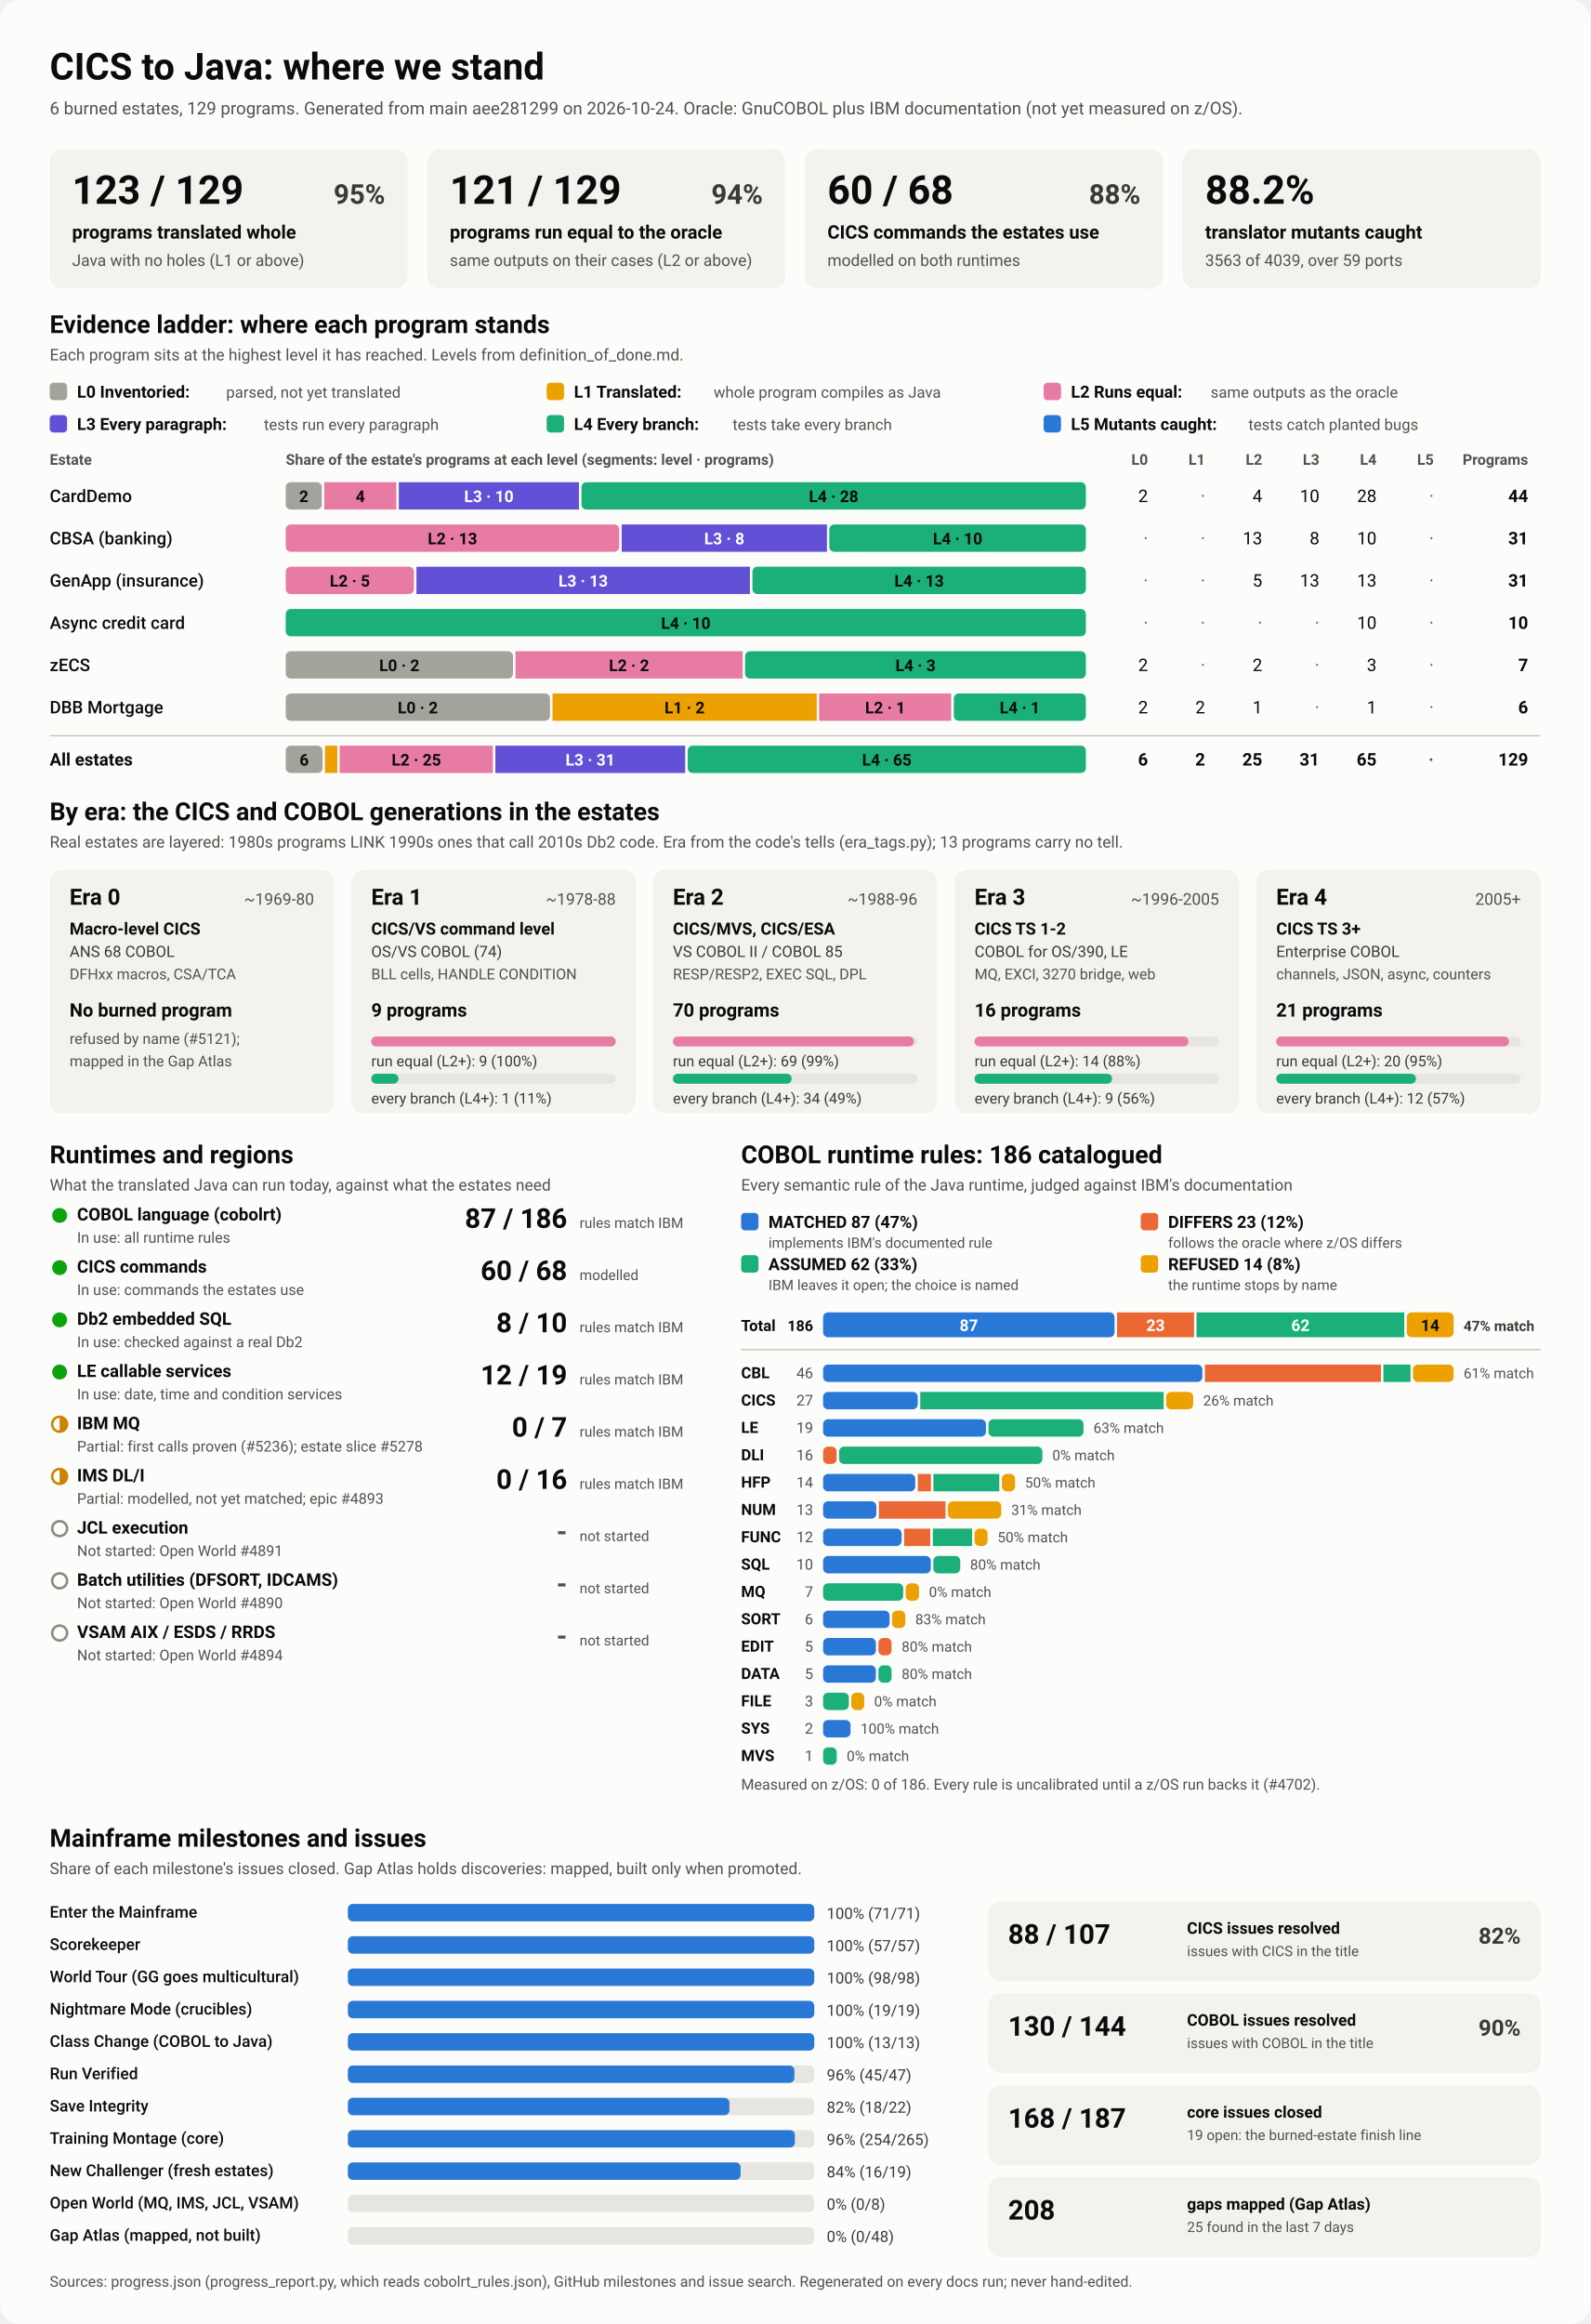
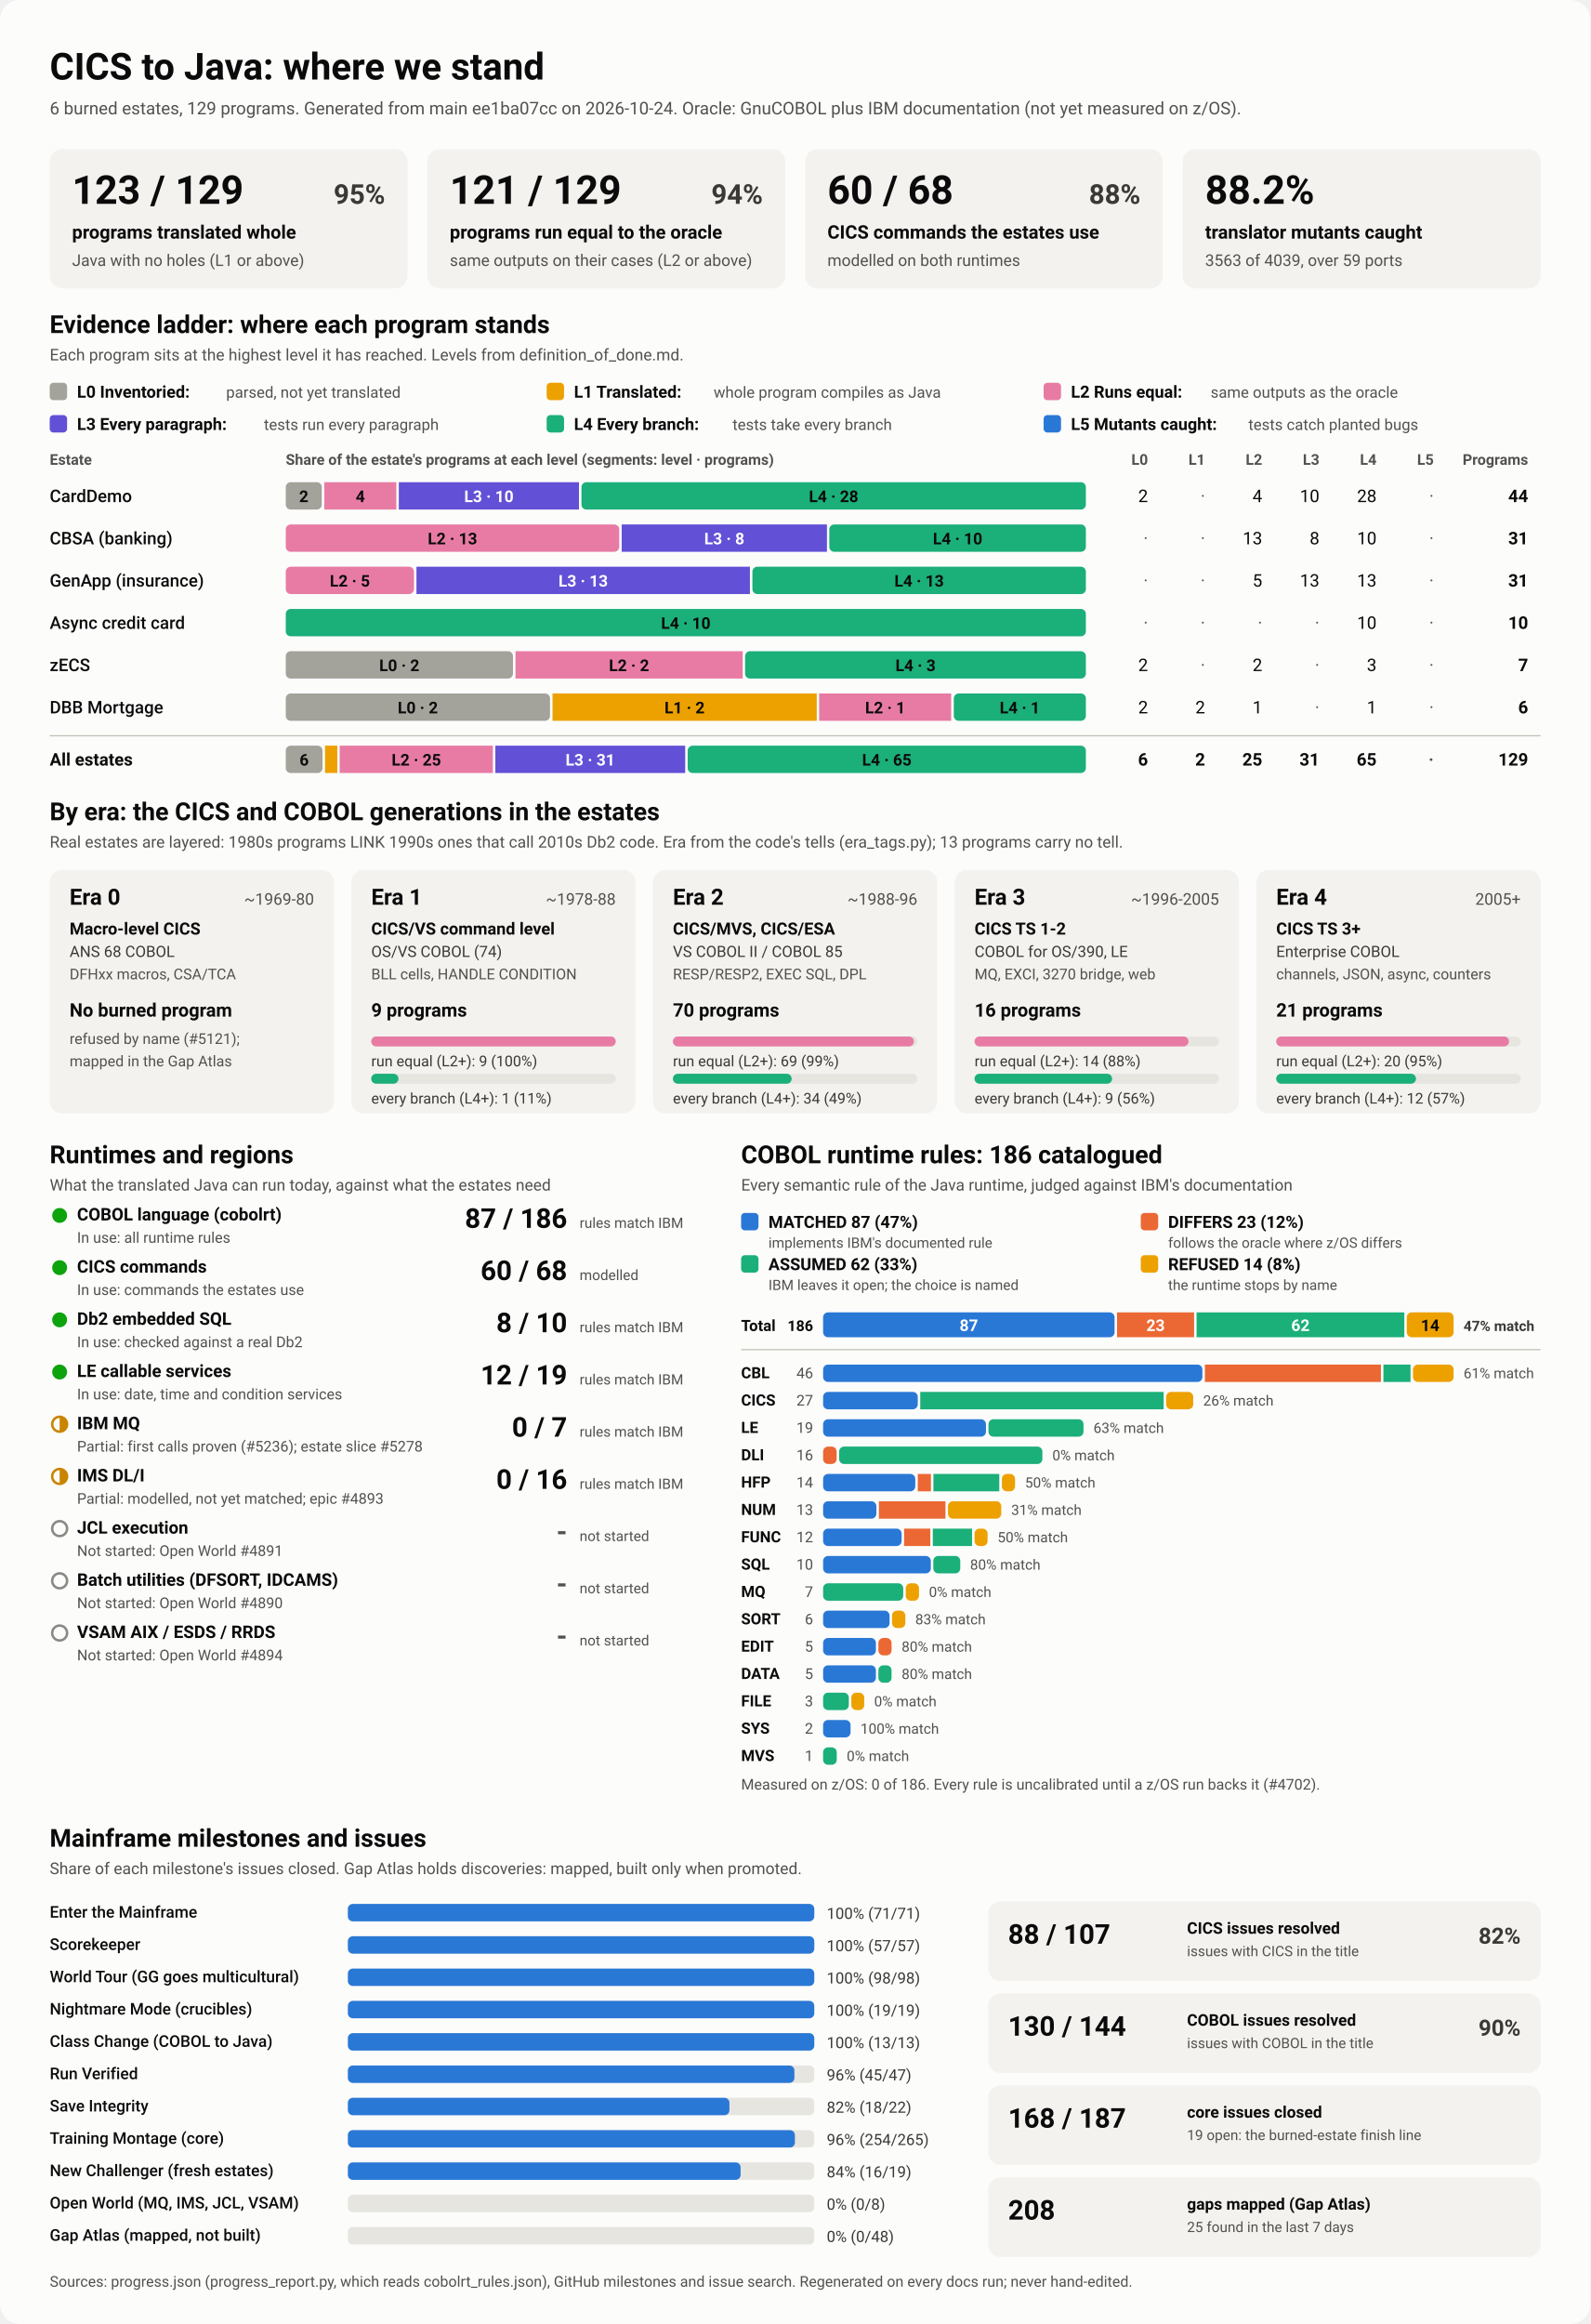
<svg xmlns="http://www.w3.org/2000/svg" viewBox="0 0 1280 1870" width="1280" height="1870" role="img" aria-labelledby="ttl">
  <style>
    svg { font-family: system-ui, -apple-system, 'Segoe UI', Roboto, Helvetica, Arial, sans-serif; }
    .bg { fill: #fcfcfb; }
    .card { fill: #f3f2ef; }
    .track { fill: #e6e5e0; }
    .rule { stroke: #c3c2b7; stroke-width: 1; }
    .t1 { fill: #0b0b0b; } .t2 { fill: #3a3936; } .t3 { fill: #52514e; }
    .on-dark { fill: #ffffff; } .on-light { fill: #0b0b0b; }
    .lv0 { fill: #a3a29b; } .lv1 { fill: #eda100; } .lv2 { fill: #e87ba4; } .lv3 { fill: #6250d6; } .lv4 { fill: #1baf7a; } .lv5 { fill: #2a78d6; } 
    .s0 { fill: #2a78d6; } .s1 { fill: #eb6834; } .s2 { fill: #1baf7a; } .s3 { fill: #eda100; } 
    .prog { fill: #2a78d6; }
    .st-good { fill: #0ca30c; } .st-warn { fill: none; stroke: #c98500; stroke-width: 2; }
    .st-warn-fill { fill: #c98500; } .st-none { fill: none; stroke: #8a8984; stroke-width: 2; }
    @media (prefers-color-scheme: dark) {
      .bg { fill: #1a1a19; } .card { fill: #242422; } .track { fill: #383835; } .rule { stroke: #52514e; }
      .t1 { fill: #f0efec; } .t2 { fill: #dddcd6; } .t3 { fill: #c3c2b7; }
      .on-light { fill: #0b0b0b; } .prog { fill: #3987e5; }
      .lv0 { fill: #6b6a64; } .lv1 { fill: #c98500; } .lv2 { fill: #d55181; } .lv3 { fill: #9085e9; } .lv4 { fill: #199e70; } .lv5 { fill: #3987e5; } 
      .s0 { fill: #3987e5; } .s1 { fill: #d95926; } .s2 { fill: #199e70; } .s3 { fill: #c98500; } 
    }
  </style>
  <rect class="bg" width="1280" height="1870" rx="16" />
  <text x="40.0" y="64.0" class="t1" font-size="30" font-weight="700" text-anchor="start">CICS to Java: where we stand</text>
-   <text x="40.0" y="92.0" class="t3" font-size="14" font-weight="400" text-anchor="start">6 burned estates, 129 programs. Generated from main aee281299 on 2026-10-24. Oracle: GnuCOBOL plus IBM documentation (not yet measured on z/OS).</text>
+   <text x="40.0" y="92.0" class="t3" font-size="14" font-weight="400" text-anchor="start">6 burned estates, 129 programs. Generated from main ee1ba07cc on 2026-10-24. Oracle: GnuCOBOL plus IBM documentation (not yet measured on z/OS).</text>
  <rect x="40.0" y="120.0" width="288.0" height="112.0" rx="10" class="card" />
  <text x="58.0" y="164.0" class="t1" font-size="32" font-weight="700" text-anchor="start">123 / 129</text>
  <text x="310.0" y="164.0" class="t2" font-size="22" font-weight="600" text-anchor="end">95%</text>
  <text x="58.0" y="192.0" class="t1" font-size="15" font-weight="600" text-anchor="start">programs translated whole</text>
  <text x="58.0" y="214.0" class="t3" font-size="13" font-weight="400" text-anchor="start">Java with no holes (L1 or above)</text>
  <rect x="344.0" y="120.0" width="288.0" height="112.0" rx="10" class="card" />
  <text x="362.0" y="164.0" class="t1" font-size="32" font-weight="700" text-anchor="start">121 / 129</text>
  <text x="614.0" y="164.0" class="t2" font-size="22" font-weight="600" text-anchor="end">94%</text>
  <text x="362.0" y="192.0" class="t1" font-size="15" font-weight="600" text-anchor="start">programs run equal to the oracle</text>
  <text x="362.0" y="214.0" class="t3" font-size="13" font-weight="400" text-anchor="start">same outputs on their cases (L2 or above)</text>
  <rect x="648.0" y="120.0" width="288.0" height="112.0" rx="10" class="card" />
  <text x="666.0" y="164.0" class="t1" font-size="32" font-weight="700" text-anchor="start">60 / 68</text>
  <text x="918.0" y="164.0" class="t2" font-size="22" font-weight="600" text-anchor="end">88%</text>
  <text x="666.0" y="192.0" class="t1" font-size="15" font-weight="600" text-anchor="start">CICS commands the estates use</text>
  <text x="666.0" y="214.0" class="t3" font-size="13" font-weight="400" text-anchor="start">modelled on both runtimes</text>
  <rect x="952.0" y="120.0" width="288.0" height="112.0" rx="10" class="card" />
  <text x="970.0" y="164.0" class="t1" font-size="32" font-weight="700" text-anchor="start">88.2%</text>
  <text x="970.0" y="192.0" class="t1" font-size="15" font-weight="600" text-anchor="start">translator mutants caught</text>
  <text x="970.0" y="214.0" class="t3" font-size="13" font-weight="400" text-anchor="start">3563 of 4039, over 59 ports</text>
  <text x="40.0" y="268.0" class="t1" font-size="20" font-weight="700" text-anchor="start">Evidence ladder: where each program stands</text>
  <text x="40.0" y="290.0" class="t3" font-size="13" font-weight="400" text-anchor="start">Each program sits at the highest level it has reached. Levels from definition_of_done.md.</text>
  <rect x="40.0" y="308.0" width="14.0" height="14.0" rx="3" class="lv0" />
  <text x="62.0" y="320.0" class="t1" font-size="13.5" font-weight="600" text-anchor="start">L0 Inventoried:</text>
  <text x="182.0" y="320.0" class="t3" font-size="12.5" font-weight="400" text-anchor="start">parsed, not yet translated</text>
  <rect x="440.0" y="308.0" width="14.0" height="14.0" rx="3" class="lv1" />
  <text x="462.0" y="320.0" class="t1" font-size="13.5" font-weight="600" text-anchor="start">L1 Translated:</text>
  <text x="574.4" y="320.0" class="t3" font-size="12.5" font-weight="400" text-anchor="start">whole program compiles as Java</text>
  <rect x="840.0" y="308.0" width="14.0" height="14.0" rx="3" class="lv2" />
  <text x="862.0" y="320.0" class="t1" font-size="13.5" font-weight="600" text-anchor="start">L2 Runs equal:</text>
  <text x="974.4" y="320.0" class="t3" font-size="12.5" font-weight="400" text-anchor="start">same outputs as the oracle</text>
  <rect x="40.0" y="334.0" width="14.0" height="14.0" rx="3" class="lv3" />
  <text x="62.0" y="346.0" class="t1" font-size="13.5" font-weight="600" text-anchor="start">L3 Every paragraph:</text>
  <text x="212.4" y="346.0" class="t3" font-size="12.5" font-weight="400" text-anchor="start">tests run every paragraph</text>
  <rect x="440.0" y="334.0" width="14.0" height="14.0" rx="3" class="lv4" />
  <text x="462.0" y="346.0" class="t1" font-size="13.5" font-weight="600" text-anchor="start">L4 Every branch:</text>
  <text x="589.6" y="346.0" class="t3" font-size="12.5" font-weight="400" text-anchor="start">tests take every branch</text>
  <rect x="840.0" y="334.0" width="14.0" height="14.0" rx="3" class="lv5" />
  <text x="862.0" y="346.0" class="t1" font-size="13.5" font-weight="600" text-anchor="start">L5 Mutants caught:</text>
  <text x="1004.8" y="346.0" class="t3" font-size="12.5" font-weight="400" text-anchor="start">tests catch planted bugs</text>
  <text x="40.0" y="374.0" class="t3" font-size="12" font-weight="600" text-anchor="start">Estate</text>
  <text x="230.0" y="374.0" class="t3" font-size="12" font-weight="600" text-anchor="start">Share of the estate's programs at each level (segments: level · programs)</text>
  <text x="924.0" y="374.0" class="t3" font-size="12" font-weight="600" text-anchor="end">L0</text>
  <text x="970.0" y="374.0" class="t3" font-size="12" font-weight="600" text-anchor="end">L1</text>
  <text x="1016.0" y="374.0" class="t3" font-size="12" font-weight="600" text-anchor="end">L2</text>
  <text x="1062.0" y="374.0" class="t3" font-size="12" font-weight="600" text-anchor="end">L3</text>
  <text x="1108.0" y="374.0" class="t3" font-size="12" font-weight="600" text-anchor="end">L4</text>
  <text x="1154.0" y="374.0" class="t3" font-size="12" font-weight="600" text-anchor="end">L5</text>
  <text x="1230.0" y="374.0" class="t3" font-size="12" font-weight="600" text-anchor="end">Programs</text>
  <text x="40.0" y="404.0" class="t1" font-size="14" font-weight="500" text-anchor="start">CardDemo</text>
  <rect x="230.0" y="388.0" width="29.0" height="22.0" rx="4" class="lv0" />
  <text x="244.5" y="404.0" class="on-light" font-size="13" font-weight="600" text-anchor="middle">2</text>
  <rect x="261.0" y="388.0" width="58.0" height="22.0" rx="0" class="lv2" />
  <text x="290.0" y="404.0" class="on-light" font-size="13" font-weight="600" text-anchor="middle">4</text>
  <rect x="321.0" y="388.0" width="145.0" height="22.0" rx="0" class="lv3" />
  <text x="393.5" y="404.0" class="on-dark" font-size="13" font-weight="600" text-anchor="middle">L3 · 10</text>
  <rect x="468.0" y="388.0" width="406.0" height="22.0" rx="4" class="lv4" />
  <text x="671.0" y="404.0" class="on-light" font-size="13" font-weight="600" text-anchor="middle">L4 · 28</text>
  <text x="924.0" y="404.0" class="t1" font-size="14" font-weight="400" text-anchor="end">2</text>
  <text x="970.0" y="404.0" class="t3" font-size="14" font-weight="400" text-anchor="end">·</text>
  <text x="1016.0" y="404.0" class="t1" font-size="14" font-weight="400" text-anchor="end">4</text>
  <text x="1062.0" y="404.0" class="t1" font-size="14" font-weight="400" text-anchor="end">10</text>
  <text x="1108.0" y="404.0" class="t1" font-size="14" font-weight="400" text-anchor="end">28</text>
  <text x="1154.0" y="404.0" class="t3" font-size="14" font-weight="400" text-anchor="end">·</text>
  <text x="1230.0" y="404.0" class="t1" font-size="14" font-weight="700" text-anchor="end">44</text>
  <text x="40.0" y="438.0" class="t1" font-size="14" font-weight="500" text-anchor="start">CBSA (banking)</text>
  <rect x="230.0" y="422.0" width="268.4" height="22.0" rx="4" class="lv2" />
  <text x="364.2" y="438.0" class="on-light" font-size="13" font-weight="600" text-anchor="middle">L2 · 13</text>
  <rect x="500.4" y="422.0" width="165.2" height="22.0" rx="0" class="lv3" />
  <text x="583.0" y="438.0" class="on-dark" font-size="13" font-weight="600" text-anchor="middle">L3 · 8</text>
  <rect x="667.5" y="422.0" width="206.5" height="22.0" rx="4" class="lv4" />
  <text x="770.8" y="438.0" class="on-light" font-size="13" font-weight="600" text-anchor="middle">L4 · 10</text>
  <text x="924.0" y="438.0" class="t3" font-size="14" font-weight="400" text-anchor="end">·</text>
  <text x="970.0" y="438.0" class="t3" font-size="14" font-weight="400" text-anchor="end">·</text>
  <text x="1016.0" y="438.0" class="t1" font-size="14" font-weight="400" text-anchor="end">13</text>
  <text x="1062.0" y="438.0" class="t1" font-size="14" font-weight="400" text-anchor="end">8</text>
  <text x="1108.0" y="438.0" class="t1" font-size="14" font-weight="400" text-anchor="end">10</text>
  <text x="1154.0" y="438.0" class="t3" font-size="14" font-weight="400" text-anchor="end">·</text>
  <text x="1230.0" y="438.0" class="t1" font-size="14" font-weight="700" text-anchor="end">31</text>
  <text x="40.0" y="472.0" class="t1" font-size="14" font-weight="500" text-anchor="start">GenApp (insurance)</text>
  <rect x="230.0" y="456.0" width="103.2" height="22.0" rx="4" class="lv2" />
  <text x="281.6" y="472.0" class="on-light" font-size="13" font-weight="600" text-anchor="middle">L2 · 5</text>
  <rect x="335.2" y="456.0" width="268.4" height="22.0" rx="0" class="lv3" />
  <text x="469.4" y="472.0" class="on-dark" font-size="13" font-weight="600" text-anchor="middle">L3 · 13</text>
  <rect x="605.6" y="456.0" width="268.4" height="22.0" rx="4" class="lv4" />
  <text x="739.8" y="472.0" class="on-light" font-size="13" font-weight="600" text-anchor="middle">L4 · 13</text>
  <text x="924.0" y="472.0" class="t3" font-size="14" font-weight="400" text-anchor="end">·</text>
  <text x="970.0" y="472.0" class="t3" font-size="14" font-weight="400" text-anchor="end">·</text>
  <text x="1016.0" y="472.0" class="t1" font-size="14" font-weight="400" text-anchor="end">5</text>
  <text x="1062.0" y="472.0" class="t1" font-size="14" font-weight="400" text-anchor="end">13</text>
  <text x="1108.0" y="472.0" class="t1" font-size="14" font-weight="400" text-anchor="end">13</text>
  <text x="1154.0" y="472.0" class="t3" font-size="14" font-weight="400" text-anchor="end">·</text>
  <text x="1230.0" y="472.0" class="t1" font-size="14" font-weight="700" text-anchor="end">31</text>
  <text x="40.0" y="506.0" class="t1" font-size="14" font-weight="500" text-anchor="start">Async credit card</text>
  <rect x="230.0" y="490.0" width="644.0" height="22.0" rx="4" class="lv4" />
  <text x="552.0" y="506.0" class="on-light" font-size="13" font-weight="600" text-anchor="middle">L4 · 10</text>
  <text x="924.0" y="506.0" class="t3" font-size="14" font-weight="400" text-anchor="end">·</text>
  <text x="970.0" y="506.0" class="t3" font-size="14" font-weight="400" text-anchor="end">·</text>
  <text x="1016.0" y="506.0" class="t3" font-size="14" font-weight="400" text-anchor="end">·</text>
  <text x="1062.0" y="506.0" class="t3" font-size="14" font-weight="400" text-anchor="end">·</text>
  <text x="1108.0" y="506.0" class="t1" font-size="14" font-weight="400" text-anchor="end">10</text>
  <text x="1154.0" y="506.0" class="t3" font-size="14" font-weight="400" text-anchor="end">·</text>
  <text x="1230.0" y="506.0" class="t1" font-size="14" font-weight="700" text-anchor="end">10</text>
  <text x="40.0" y="540.0" class="t1" font-size="14" font-weight="500" text-anchor="start">zECS</text>
  <rect x="230.0" y="524.0" width="182.9" height="22.0" rx="4" class="lv0" />
  <text x="321.4" y="540.0" class="on-light" font-size="13" font-weight="600" text-anchor="middle">L0 · 2</text>
  <rect x="414.9" y="524.0" width="182.9" height="22.0" rx="0" class="lv2" />
  <text x="506.3" y="540.0" class="on-light" font-size="13" font-weight="600" text-anchor="middle">L2 · 2</text>
  <rect x="599.7" y="524.0" width="274.3" height="22.0" rx="4" class="lv4" />
  <text x="736.9" y="540.0" class="on-light" font-size="13" font-weight="600" text-anchor="middle">L4 · 3</text>
  <text x="924.0" y="540.0" class="t1" font-size="14" font-weight="400" text-anchor="end">2</text>
  <text x="970.0" y="540.0" class="t3" font-size="14" font-weight="400" text-anchor="end">·</text>
  <text x="1016.0" y="540.0" class="t1" font-size="14" font-weight="400" text-anchor="end">2</text>
  <text x="1062.0" y="540.0" class="t3" font-size="14" font-weight="400" text-anchor="end">·</text>
  <text x="1108.0" y="540.0" class="t1" font-size="14" font-weight="400" text-anchor="end">3</text>
  <text x="1154.0" y="540.0" class="t3" font-size="14" font-weight="400" text-anchor="end">·</text>
  <text x="1230.0" y="540.0" class="t1" font-size="14" font-weight="700" text-anchor="end">7</text>
  <text x="40.0" y="574.0" class="t1" font-size="14" font-weight="500" text-anchor="start">DBB Mortgage</text>
  <rect x="230.0" y="558.0" width="212.7" height="22.0" rx="4" class="lv0" />
  <text x="336.3" y="574.0" class="on-light" font-size="13" font-weight="600" text-anchor="middle">L0 · 2</text>
  <rect x="444.7" y="558.0" width="212.7" height="22.0" rx="0" class="lv1" />
  <text x="551.0" y="574.0" class="on-light" font-size="13" font-weight="600" text-anchor="middle">L1 · 2</text>
  <rect x="659.3" y="558.0" width="106.3" height="22.0" rx="0" class="lv2" />
  <text x="712.5" y="574.0" class="on-light" font-size="13" font-weight="600" text-anchor="middle">L2 · 1</text>
  <rect x="767.7" y="558.0" width="106.3" height="22.0" rx="4" class="lv4" />
  <text x="820.8" y="574.0" class="on-light" font-size="13" font-weight="600" text-anchor="middle">L4 · 1</text>
  <text x="924.0" y="574.0" class="t1" font-size="14" font-weight="400" text-anchor="end">2</text>
  <text x="970.0" y="574.0" class="t1" font-size="14" font-weight="400" text-anchor="end">2</text>
  <text x="1016.0" y="574.0" class="t1" font-size="14" font-weight="400" text-anchor="end">1</text>
  <text x="1062.0" y="574.0" class="t3" font-size="14" font-weight="400" text-anchor="end">·</text>
  <text x="1108.0" y="574.0" class="t1" font-size="14" font-weight="400" text-anchor="end">1</text>
  <text x="1154.0" y="574.0" class="t3" font-size="14" font-weight="400" text-anchor="end">·</text>
  <text x="1230.0" y="574.0" class="t1" font-size="14" font-weight="700" text-anchor="end">6</text>
  <line x1="40" x2="1240" y1="592" y2="592" class="rule" />
  <text x="40.0" y="616.0" class="t1" font-size="14" font-weight="700" text-anchor="start">All estates</text>
  <rect x="230.0" y="600.0" width="29.6" height="22.0" rx="4" class="lv0" />
  <text x="244.8" y="616.0" class="on-light" font-size="13" font-weight="600" text-anchor="middle">6</text>
  <rect x="261.6" y="600.0" width="9.9" height="22.0" rx="0" class="lv1" />
  <rect x="273.4" y="600.0" width="123.3" height="22.0" rx="0" class="lv2" />
  <text x="335.1" y="616.0" class="on-light" font-size="13" font-weight="600" text-anchor="middle">L2 · 25</text>
  <rect x="398.7" y="600.0" width="152.8" height="22.0" rx="0" class="lv3" />
  <text x="475.1" y="616.0" class="on-dark" font-size="13" font-weight="600" text-anchor="middle">L3 · 31</text>
  <rect x="553.5" y="600.0" width="320.5" height="22.0" rx="4" class="lv4" />
  <text x="713.8" y="616.0" class="on-light" font-size="13" font-weight="600" text-anchor="middle">L4 · 65</text>
  <text x="924.0" y="616.0" class="t1" font-size="14" font-weight="700" text-anchor="end">6</text>
  <text x="970.0" y="616.0" class="t1" font-size="14" font-weight="700" text-anchor="end">2</text>
  <text x="1016.0" y="616.0" class="t1" font-size="14" font-weight="700" text-anchor="end">25</text>
  <text x="1062.0" y="616.0" class="t1" font-size="14" font-weight="700" text-anchor="end">31</text>
  <text x="1108.0" y="616.0" class="t1" font-size="14" font-weight="700" text-anchor="end">65</text>
  <text x="1154.0" y="616.0" class="t3" font-size="14" font-weight="700" text-anchor="end">·</text>
  <text x="1230.0" y="616.0" class="t1" font-size="14" font-weight="700" text-anchor="end">129</text>
  <text x="40.0" y="660.0" class="t1" font-size="20" font-weight="700" text-anchor="start">By era: the CICS and COBOL generations in the estates</text>
  <text x="40.0" y="682.0" class="t3" font-size="13" font-weight="400" text-anchor="start">Real estates are layered: 1980s programs LINK 1990s ones that call 2010s Db2 code. Era from the code's tells (era_tags.py); 13 programs carry no tell.</text>
  <rect x="40.0" y="700.0" width="228.8" height="196.0" rx="10" class="card" />
  <text x="56.0" y="728.0" class="t1" font-size="18" font-weight="700" text-anchor="start">Era 0</text>
  <text x="252.8" y="728.0" class="t3" font-size="13" font-weight="400" text-anchor="end">~1969-80</text>
  <text x="56.0" y="752.0" class="t1" font-size="13.5" font-weight="600" text-anchor="start">Macro-level CICS</text>
  <text x="56.0" y="770.0" class="t2" font-size="12.5" font-weight="400" text-anchor="start">ANS 68 COBOL</text>
  <text x="56.0" y="788.0" class="t3" font-size="12" font-weight="400" text-anchor="start">DFHxx macros, CSA/TCA</text>
  <text x="56.0" y="818.0" class="t1" font-size="15" font-weight="700" text-anchor="start">No burned program</text>
  <text x="56.0" y="840.0" class="t3" font-size="12" font-weight="400" text-anchor="start">refused by name (#5121);</text>
  <text x="56.0" y="858.0" class="t3" font-size="12" font-weight="400" text-anchor="start">mapped in the Gap Atlas</text>
  <rect x="282.8" y="700.0" width="228.8" height="196.0" rx="10" class="card" />
  <text x="298.8" y="728.0" class="t1" font-size="18" font-weight="700" text-anchor="start">Era 1</text>
  <text x="495.6" y="728.0" class="t3" font-size="13" font-weight="400" text-anchor="end">~1978-88</text>
  <text x="298.8" y="752.0" class="t1" font-size="13.5" font-weight="600" text-anchor="start">CICS/VS command level</text>
  <text x="298.8" y="770.0" class="t2" font-size="12.5" font-weight="400" text-anchor="start">OS/VS COBOL (74)</text>
  <text x="298.8" y="788.0" class="t3" font-size="12" font-weight="400" text-anchor="start">BLL cells, HANDLE CONDITION</text>
  <text x="298.8" y="818.0" class="t1" font-size="15" font-weight="700" text-anchor="start">9 programs</text>
  <rect x="298.8" y="834.0" width="196.8" height="8.0" rx="4" class="track" />
  <rect x="298.8" y="834.0" width="196.8" height="8.0" rx="4" class="lv2" />
  <text x="298.8" y="858.0" class="t2" font-size="12" font-weight="400" text-anchor="start">run equal (L2+): 9 (100%)</text>
  <rect x="298.8" y="864.0" width="196.8" height="8.0" rx="4" class="track" />
  <rect x="298.8" y="864.0" width="21.9" height="8.0" rx="4" class="lv4" />
  <text x="298.8" y="888.0" class="t2" font-size="12" font-weight="400" text-anchor="start">every branch (L4+): 1 (11%)</text>
  <rect x="525.6" y="700.0" width="228.8" height="196.0" rx="10" class="card" />
  <text x="541.6" y="728.0" class="t1" font-size="18" font-weight="700" text-anchor="start">Era 2</text>
  <text x="738.4" y="728.0" class="t3" font-size="13" font-weight="400" text-anchor="end">~1988-96</text>
  <text x="541.6" y="752.0" class="t1" font-size="13.5" font-weight="600" text-anchor="start">CICS/MVS, CICS/ESA</text>
  <text x="541.6" y="770.0" class="t2" font-size="12.5" font-weight="400" text-anchor="start">VS COBOL II / COBOL 85</text>
  <text x="541.6" y="788.0" class="t3" font-size="12" font-weight="400" text-anchor="start">RESP/RESP2, EXEC SQL, DPL</text>
  <text x="541.6" y="818.0" class="t1" font-size="15" font-weight="700" text-anchor="start">70 programs</text>
  <rect x="541.6" y="834.0" width="196.8" height="8.0" rx="4" class="track" />
  <rect x="541.6" y="834.0" width="194.0" height="8.0" rx="4" class="lv2" />
  <text x="541.6" y="858.0" class="t2" font-size="12" font-weight="400" text-anchor="start">run equal (L2+): 69 (99%)</text>
  <rect x="541.6" y="864.0" width="196.8" height="8.0" rx="4" class="track" />
  <rect x="541.6" y="864.0" width="95.6" height="8.0" rx="4" class="lv4" />
  <text x="541.6" y="888.0" class="t2" font-size="12" font-weight="400" text-anchor="start">every branch (L4+): 34 (49%)</text>
  <rect x="768.4" y="700.0" width="228.8" height="196.0" rx="10" class="card" />
  <text x="784.4" y="728.0" class="t1" font-size="18" font-weight="700" text-anchor="start">Era 3</text>
  <text x="981.2" y="728.0" class="t3" font-size="13" font-weight="400" text-anchor="end">~1996-2005</text>
  <text x="784.4" y="752.0" class="t1" font-size="13.5" font-weight="600" text-anchor="start">CICS TS 1-2</text>
  <text x="784.4" y="770.0" class="t2" font-size="12.5" font-weight="400" text-anchor="start">COBOL for OS/390, LE</text>
  <text x="784.4" y="788.0" class="t3" font-size="12" font-weight="400" text-anchor="start">MQ, EXCI, 3270 bridge, web</text>
  <text x="784.4" y="818.0" class="t1" font-size="15" font-weight="700" text-anchor="start">16 programs</text>
  <rect x="784.4" y="834.0" width="196.8" height="8.0" rx="4" class="track" />
  <rect x="784.4" y="834.0" width="172.2" height="8.0" rx="4" class="lv2" />
  <text x="784.4" y="858.0" class="t2" font-size="12" font-weight="400" text-anchor="start">run equal (L2+): 14 (88%)</text>
  <rect x="784.4" y="864.0" width="196.8" height="8.0" rx="4" class="track" />
  <rect x="784.4" y="864.0" width="110.7" height="8.0" rx="4" class="lv4" />
  <text x="784.4" y="888.0" class="t2" font-size="12" font-weight="400" text-anchor="start">every branch (L4+): 9 (56%)</text>
  <rect x="1011.2" y="700.0" width="228.8" height="196.0" rx="10" class="card" />
  <text x="1027.2" y="728.0" class="t1" font-size="18" font-weight="700" text-anchor="start">Era 4</text>
  <text x="1224.0" y="728.0" class="t3" font-size="13" font-weight="400" text-anchor="end">2005+</text>
  <text x="1027.2" y="752.0" class="t1" font-size="13.5" font-weight="600" text-anchor="start">CICS TS 3+</text>
  <text x="1027.2" y="770.0" class="t2" font-size="12.5" font-weight="400" text-anchor="start">Enterprise COBOL</text>
  <text x="1027.2" y="788.0" class="t3" font-size="12" font-weight="400" text-anchor="start">channels, JSON, async, counters</text>
  <text x="1027.2" y="818.0" class="t1" font-size="15" font-weight="700" text-anchor="start">21 programs</text>
  <rect x="1027.2" y="834.0" width="196.8" height="8.0" rx="4" class="track" />
  <rect x="1027.2" y="834.0" width="187.4" height="8.0" rx="4" class="lv2" />
  <text x="1027.2" y="858.0" class="t2" font-size="12" font-weight="400" text-anchor="start">run equal (L2+): 20 (95%)</text>
  <rect x="1027.2" y="864.0" width="196.8" height="8.0" rx="4" class="track" />
  <rect x="1027.2" y="864.0" width="112.5" height="8.0" rx="4" class="lv4" />
  <text x="1027.2" y="888.0" class="t2" font-size="12" font-weight="400" text-anchor="start">every branch (L4+): 12 (57%)</text>
  <text x="40.0" y="936.0" class="t1" font-size="20" font-weight="700" text-anchor="start">Runtimes and regions</text>
  <text x="40.0" y="958.0" class="t3" font-size="13" font-weight="400" text-anchor="start">What the translated Java can run today, against what the estates need</text>
  <circle cx="48" cy="978" r="6" class="st-good" />
  <text x="62.0" y="982.0" class="t1" font-size="14" font-weight="600" text-anchor="start">COBOL language (cobolrt)</text>
  <text x="62.0" y="1000.0" class="t3" font-size="12" font-weight="400" text-anchor="start">In use: all runtime rules</text>
  <text x="456.5" y="988.0" class="t1" font-size="22" font-weight="700" text-anchor="end">87 / 186</text>
  <text x="466.5" y="988.0" class="t3" font-size="11.5" font-weight="400" text-anchor="start">rules match IBM</text>
  <circle cx="48" cy="1020" r="6" class="st-good" />
  <text x="62.0" y="1024.0" class="t1" font-size="14" font-weight="600" text-anchor="start">CICS commands</text>
  <text x="62.0" y="1042.0" class="t3" font-size="12" font-weight="400" text-anchor="start">In use: commands the estates use</text>
  <text x="456.5" y="1030.0" class="t1" font-size="22" font-weight="700" text-anchor="end">60 / 68</text>
  <text x="466.5" y="1030.0" class="t3" font-size="11.5" font-weight="400" text-anchor="start">modelled</text>
  <circle cx="48" cy="1062" r="6" class="st-good" />
  <text x="62.0" y="1066.0" class="t1" font-size="14" font-weight="600" text-anchor="start">Db2 embedded SQL</text>
  <text x="62.0" y="1084.0" class="t3" font-size="12" font-weight="400" text-anchor="start">In use: checked against a real Db2</text>
  <text x="456.5" y="1072.0" class="t1" font-size="22" font-weight="700" text-anchor="end">8 / 10</text>
  <text x="466.5" y="1072.0" class="t3" font-size="11.5" font-weight="400" text-anchor="start">rules match IBM</text>
  <circle cx="48" cy="1104" r="6" class="st-good" />
  <text x="62.0" y="1108.0" class="t1" font-size="14" font-weight="600" text-anchor="start">LE callable services</text>
  <text x="62.0" y="1126.0" class="t3" font-size="12" font-weight="400" text-anchor="start">In use: date, time and condition services</text>
  <text x="456.5" y="1114.0" class="t1" font-size="22" font-weight="700" text-anchor="end">12 / 19</text>
  <text x="466.5" y="1114.0" class="t3" font-size="11.5" font-weight="400" text-anchor="start">rules match IBM</text>
  <circle cx="48" cy="1146" r="6" class="st-warn" />
  <path d="M 48 1140 A 6 6 0 0 1 48 1152 Z" class="st-warn-fill" />
  <text x="62.0" y="1150.0" class="t1" font-size="14" font-weight="600" text-anchor="start">IBM MQ</text>
  <text x="62.0" y="1168.0" class="t3" font-size="12" font-weight="400" text-anchor="start">Partial: first calls proven (#5236); estate slice #5278</text>
  <text x="456.5" y="1156.0" class="t1" font-size="22" font-weight="700" text-anchor="end">0 / 7</text>
  <text x="466.5" y="1156.0" class="t3" font-size="11.5" font-weight="400" text-anchor="start">rules match IBM</text>
  <circle cx="48" cy="1188" r="6" class="st-warn" />
  <path d="M 48 1182 A 6 6 0 0 1 48 1194 Z" class="st-warn-fill" />
  <text x="62.0" y="1192.0" class="t1" font-size="14" font-weight="600" text-anchor="start">IMS DL/I</text>
  <text x="62.0" y="1210.0" class="t3" font-size="12" font-weight="400" text-anchor="start">Partial: modelled, not yet matched; epic #4893</text>
  <text x="456.5" y="1198.0" class="t1" font-size="22" font-weight="700" text-anchor="end">0 / 16</text>
  <text x="466.5" y="1198.0" class="t3" font-size="11.5" font-weight="400" text-anchor="start">rules match IBM</text>
  <circle cx="48" cy="1230" r="6" class="st-none" />
  <text x="62.0" y="1234.0" class="t1" font-size="14" font-weight="600" text-anchor="start">JCL execution</text>
  <text x="62.0" y="1252.0" class="t3" font-size="12" font-weight="400" text-anchor="start">Not started: Open World #4891</text>
  <text x="456.5" y="1240.0" class="t3" font-size="22" font-weight="700" text-anchor="end">-</text>
  <text x="466.5" y="1240.0" class="t3" font-size="11.5" font-weight="400" text-anchor="start">not started</text>
  <circle cx="48" cy="1272" r="6" class="st-none" />
  <text x="62.0" y="1276.0" class="t1" font-size="14" font-weight="600" text-anchor="start">Batch utilities (DFSORT, IDCAMS)</text>
  <text x="62.0" y="1294.0" class="t3" font-size="12" font-weight="400" text-anchor="start">Not started: Open World #4890</text>
  <text x="456.5" y="1282.0" class="t3" font-size="22" font-weight="700" text-anchor="end">-</text>
  <text x="466.5" y="1282.0" class="t3" font-size="11.5" font-weight="400" text-anchor="start">not started</text>
  <circle cx="48" cy="1314" r="6" class="st-none" />
  <text x="62.0" y="1318.0" class="t1" font-size="14" font-weight="600" text-anchor="start">VSAM AIX / ESDS / RRDS</text>
  <text x="62.0" y="1336.0" class="t3" font-size="12" font-weight="400" text-anchor="start">Not started: Open World #4894</text>
  <text x="456.5" y="1324.0" class="t3" font-size="22" font-weight="700" text-anchor="end">-</text>
  <text x="466.5" y="1324.0" class="t3" font-size="11.5" font-weight="400" text-anchor="start">not started</text>
  <text x="596.5" y="936.0" class="t1" font-size="20" font-weight="700" text-anchor="start">COBOL runtime rules: 186 catalogued</text>
  <text x="596.5" y="958.0" class="t3" font-size="13" font-weight="400" text-anchor="start">Every semantic rule of the Java runtime, judged against IBM's documentation</text>
  <rect x="596.5" y="976.0" width="14.0" height="14.0" rx="3" class="s0" />
  <text x="618.5" y="988.0" class="t1" font-size="13.5" font-weight="600" text-anchor="start">MATCHED  87 (47%)</text>
  <text x="618.5" y="1004.0" class="t3" font-size="11.5" font-weight="400" text-anchor="start">implements IBM's documented rule</text>
  <rect x="918.2" y="976.0" width="14.0" height="14.0" rx="3" class="s1" />
  <text x="940.2" y="988.0" class="t1" font-size="13.5" font-weight="600" text-anchor="start">DIFFERS  23 (12%)</text>
  <text x="940.2" y="1004.0" class="t3" font-size="11.5" font-weight="400" text-anchor="start">follows the oracle where z/OS differs</text>
  <rect x="596.5" y="1010.0" width="14.0" height="14.0" rx="3" class="s2" />
  <text x="618.5" y="1022.0" class="t1" font-size="13.5" font-weight="600" text-anchor="start">ASSUMED  62 (33%)</text>
  <text x="618.5" y="1038.0" class="t3" font-size="11.5" font-weight="400" text-anchor="start">IBM leaves it open; the choice is named</text>
  <rect x="918.2" y="1010.0" width="14.0" height="14.0" rx="3" class="s3" />
  <text x="940.2" y="1022.0" class="t1" font-size="13.5" font-weight="600" text-anchor="start">REFUSED  14 (8%)</text>
  <text x="940.2" y="1038.0" class="t3" font-size="11.5" font-weight="400" text-anchor="start">the runtime stops by name</text>
  <text x="596.5" y="1071.0" class="t1" font-size="12.5" font-weight="700" text-anchor="start">Total</text>
  <text x="654.5" y="1071.0" class="t1" font-size="12" font-weight="700" text-anchor="end">186</text>
  <rect x="662.5" y="1056.0" width="234.6" height="20.0" rx="4" class="s0" />
  <text x="779.8" y="1071.0" class="on-dark" font-size="13" font-weight="600" text-anchor="middle">87</text>
  <rect x="899.1" y="1056.0" width="62.0" height="20.0" rx="0" class="s1" />
  <text x="930.1" y="1071.0" class="on-dark" font-size="13" font-weight="600" text-anchor="middle">23</text>
  <rect x="963.1" y="1056.0" width="167.2" height="20.0" rx="0" class="s2" />
  <text x="1046.7" y="1071.0" class="on-dark" font-size="13" font-weight="600" text-anchor="middle">62</text>
  <rect x="1132.3" y="1056.0" width="37.7" height="20.0" rx="4" class="s3" />
  <text x="1151.1" y="1071.0" class="on-light" font-size="13" font-weight="600" text-anchor="middle">14</text>
  <text x="1178.0" y="1071.0" class="t2" font-size="11.5" font-weight="600" text-anchor="start">47% match</text>
  <line x1="596.5" x2="1240.0" y1="1086" y2="1086" class="rule" />
  <text x="596.5" y="1109.0" class="t1" font-size="12.5" font-weight="600" text-anchor="start">CBL</text>
  <text x="654.5" y="1109.0" class="t3" font-size="12" font-weight="400" text-anchor="end">46</text>
  <rect x="662.5" y="1098.0" width="305.3" height="14.0" rx="4" class="s0" />
  <rect x="969.8" y="1098.0" width="141.7" height="14.0" rx="0" class="s1" />
  <rect x="1113.5" y="1098.0" width="21.8" height="14.0" rx="0" class="s2" />
  <rect x="1137.3" y="1098.0" width="32.7" height="14.0" rx="4" class="s3" />
  <text x="1178.0" y="1109.0" class="t3" font-size="11.5" font-weight="400" text-anchor="start">61% match</text>
  <text x="596.5" y="1131.0" class="t1" font-size="12.5" font-weight="600" text-anchor="start">CICS</text>
  <text x="654.5" y="1131.0" class="t3" font-size="12" font-weight="400" text-anchor="end">27</text>
  <rect x="662.5" y="1120.0" width="76.2" height="14.0" rx="4" class="s0" />
  <rect x="740.7" y="1120.0" width="195.9" height="14.0" rx="0" class="s2" />
  <rect x="938.6" y="1120.0" width="21.8" height="14.0" rx="4" class="s3" />
  <text x="968.4" y="1131.0" class="t3" font-size="11.5" font-weight="400" text-anchor="start">26% match</text>
  <text x="596.5" y="1153.0" class="t1" font-size="12.5" font-weight="600" text-anchor="start">LE</text>
  <text x="654.5" y="1153.0" class="t3" font-size="12" font-weight="400" text-anchor="end">19</text>
  <rect x="662.5" y="1142.0" width="131.1" height="14.0" rx="4" class="s0" />
  <rect x="795.6" y="1142.0" width="76.5" height="14.0" rx="4" class="s2" />
  <text x="880.1" y="1153.0" class="t3" font-size="11.5" font-weight="400" text-anchor="start">63% match</text>
  <text x="596.5" y="1175.0" class="t1" font-size="12.5" font-weight="600" text-anchor="start">DLI</text>
  <text x="654.5" y="1175.0" class="t3" font-size="12" font-weight="400" text-anchor="end">16</text>
  <rect x="662.5" y="1164.0" width="10.9" height="14.0" rx="4" class="s1" />
  <rect x="675.4" y="1164.0" width="163.6" height="14.0" rx="4" class="s2" />
  <text x="847.0" y="1175.0" class="t3" font-size="11.5" font-weight="400" text-anchor="start">0% match</text>
  <text x="596.5" y="1197.0" class="t1" font-size="12.5" font-weight="600" text-anchor="start">HFP</text>
  <text x="654.5" y="1197.0" class="t3" font-size="12" font-weight="400" text-anchor="end">14</text>
  <rect x="662.5" y="1186.0" width="74.2" height="14.0" rx="4" class="s0" />
  <rect x="738.7" y="1186.0" width="10.6" height="14.0" rx="0" class="s1" />
  <rect x="751.3" y="1186.0" width="53.0" height="14.0" rx="0" class="s2" />
  <rect x="806.4" y="1186.0" width="10.6" height="14.0" rx="4" class="s3" />
  <text x="825.0" y="1197.0" class="t3" font-size="11.5" font-weight="400" text-anchor="start">50% match</text>
  <text x="596.5" y="1219.0" class="t1" font-size="12.5" font-weight="600" text-anchor="start">NUM</text>
  <text x="654.5" y="1219.0" class="t3" font-size="12" font-weight="400" text-anchor="end">13</text>
  <rect x="662.5" y="1208.0" width="42.9" height="14.0" rx="4" class="s0" />
  <rect x="707.4" y="1208.0" width="53.6" height="14.0" rx="0" class="s1" />
  <rect x="763.0" y="1208.0" width="42.9" height="14.0" rx="4" class="s3" />
  <text x="813.9" y="1219.0" class="t3" font-size="11.5" font-weight="400" text-anchor="start">31% match</text>
  <text x="596.5" y="1241.0" class="t1" font-size="12.5" font-weight="600" text-anchor="start">FUNC</text>
  <text x="654.5" y="1241.0" class="t3" font-size="12" font-weight="400" text-anchor="end">12</text>
  <rect x="662.5" y="1230.0" width="63.2" height="14.0" rx="4" class="s0" />
  <rect x="727.7" y="1230.0" width="21.1" height="14.0" rx="0" class="s1" />
  <rect x="750.8" y="1230.0" width="31.6" height="14.0" rx="0" class="s2" />
  <rect x="784.4" y="1230.0" width="10.5" height="14.0" rx="4" class="s3" />
  <text x="802.9" y="1241.0" class="t3" font-size="11.5" font-weight="400" text-anchor="start">50% match</text>
  <text x="596.5" y="1263.0" class="t1" font-size="12.5" font-weight="600" text-anchor="start">SQL</text>
  <text x="654.5" y="1263.0" class="t3" font-size="12" font-weight="400" text-anchor="end">10</text>
  <rect x="662.5" y="1252.0" width="86.7" height="14.0" rx="4" class="s0" />
  <rect x="751.2" y="1252.0" width="21.7" height="14.0" rx="4" class="s2" />
  <text x="780.8" y="1263.0" class="t3" font-size="11.5" font-weight="400" text-anchor="start">80% match</text>
  <text x="596.5" y="1285.0" class="t1" font-size="12.5" font-weight="600" text-anchor="start">MQ</text>
  <text x="654.5" y="1285.0" class="t3" font-size="12" font-weight="400" text-anchor="end">7</text>
  <rect x="662.5" y="1274.0" width="64.5" height="14.0" rx="4" class="s2" />
  <rect x="729.0" y="1274.0" width="10.7" height="14.0" rx="4" class="s3" />
  <text x="747.7" y="1285.0" class="t3" font-size="11.5" font-weight="400" text-anchor="start">0% match</text>
  <text x="596.5" y="1307.0" class="t1" font-size="12.5" font-weight="600" text-anchor="start">SORT</text>
  <text x="654.5" y="1307.0" class="t3" font-size="12" font-weight="400" text-anchor="end">6</text>
  <rect x="662.5" y="1296.0" width="53.5" height="14.0" rx="4" class="s0" />
  <rect x="718.0" y="1296.0" width="10.7" height="14.0" rx="4" class="s3" />
  <text x="736.7" y="1307.0" class="t3" font-size="11.5" font-weight="400" text-anchor="start">83% match</text>
  <text x="596.5" y="1329.0" class="t1" font-size="12.5" font-weight="600" text-anchor="start">EDIT</text>
  <text x="654.5" y="1329.0" class="t3" font-size="12" font-weight="400" text-anchor="end">5</text>
  <rect x="662.5" y="1318.0" width="42.5" height="14.0" rx="4" class="s0" />
  <rect x="707.0" y="1318.0" width="10.6" height="14.0" rx="4" class="s1" />
  <text x="725.7" y="1329.0" class="t3" font-size="11.5" font-weight="400" text-anchor="start">80% match</text>
  <text x="596.5" y="1351.0" class="t1" font-size="12.5" font-weight="600" text-anchor="start">DATA</text>
  <text x="654.5" y="1351.0" class="t3" font-size="12" font-weight="400" text-anchor="end">5</text>
  <rect x="662.5" y="1340.0" width="42.5" height="14.0" rx="4" class="s0" />
  <rect x="707.0" y="1340.0" width="10.6" height="14.0" rx="4" class="s2" />
  <text x="725.7" y="1351.0" class="t3" font-size="11.5" font-weight="400" text-anchor="start">80% match</text>
  <text x="596.5" y="1373.0" class="t1" font-size="12.5" font-weight="600" text-anchor="start">FILE</text>
  <text x="654.5" y="1373.0" class="t3" font-size="12" font-weight="400" text-anchor="end">3</text>
  <rect x="662.5" y="1362.0" width="20.7" height="14.0" rx="4" class="s2" />
  <rect x="685.2" y="1362.0" width="10.4" height="14.0" rx="4" class="s3" />
  <text x="703.6" y="1373.0" class="t3" font-size="11.5" font-weight="400" text-anchor="start">0% match</text>
  <text x="596.5" y="1395.0" class="t1" font-size="12.5" font-weight="600" text-anchor="start">SYS</text>
  <text x="654.5" y="1395.0" class="t3" font-size="12" font-weight="400" text-anchor="end">2</text>
  <rect x="662.5" y="1384.0" width="22.1" height="14.0" rx="4" class="s0" />
  <text x="692.6" y="1395.0" class="t3" font-size="11.5" font-weight="400" text-anchor="start">100% match</text>
  <text x="596.5" y="1417.0" class="t1" font-size="12.5" font-weight="600" text-anchor="start">MVS</text>
  <text x="654.5" y="1417.0" class="t3" font-size="12" font-weight="400" text-anchor="end">1</text>
  <rect x="662.5" y="1406.0" width="11.0" height="14.0" rx="4" class="s2" />
  <text x="681.5" y="1417.0" class="t3" font-size="11.5" font-weight="400" text-anchor="start">0% match</text>
  <text x="596.5" y="1440.0" class="t3" font-size="12" font-weight="400" text-anchor="start">Measured on z/OS: 0 of 186. Every rule is uncalibrated until a z/OS run backs it (#4702).</text>
  <text x="40.0" y="1486.0" class="t1" font-size="20" font-weight="700" text-anchor="start">Mainframe milestones and issues</text>
  <text x="40.0" y="1508.0" class="t3" font-size="13" font-weight="400" text-anchor="start">Share of each milestone's issues closed. Gap Atlas holds discoveries: mapped, built only when promoted.</text>
  <text x="40.0" y="1543.0" class="t1" font-size="13" font-weight="500" text-anchor="start">Enter the Mainframe</text>
  <rect x="280.0" y="1532.0" width="375.4" height="14.0" rx="4" class="track" />
  <rect x="280.0" y="1532.0" width="375.4" height="14.0" rx="4" class="prog" />
  <text x="665.4" y="1544.0" class="t2" font-size="12.5" font-weight="400" text-anchor="start">100%  (71/71)</text>
  <text x="40.0" y="1569.0" class="t1" font-size="13" font-weight="500" text-anchor="start">Scorekeeper</text>
  <rect x="280.0" y="1558.0" width="375.4" height="14.0" rx="4" class="track" />
  <rect x="280.0" y="1558.0" width="375.4" height="14.0" rx="4" class="prog" />
  <text x="665.4" y="1570.0" class="t2" font-size="12.5" font-weight="400" text-anchor="start">100%  (57/57)</text>
  <text x="40.0" y="1595.0" class="t1" font-size="13" font-weight="500" text-anchor="start">World Tour (GG goes multicultural)</text>
  <rect x="280.0" y="1584.0" width="375.4" height="14.0" rx="4" class="track" />
  <rect x="280.0" y="1584.0" width="375.4" height="14.0" rx="4" class="prog" />
  <text x="665.4" y="1596.0" class="t2" font-size="12.5" font-weight="400" text-anchor="start">100%  (98/98)</text>
  <text x="40.0" y="1621.0" class="t1" font-size="13" font-weight="500" text-anchor="start">Nightmare Mode (crucibles)</text>
  <rect x="280.0" y="1610.0" width="375.4" height="14.0" rx="4" class="track" />
  <rect x="280.0" y="1610.0" width="375.4" height="14.0" rx="4" class="prog" />
  <text x="665.4" y="1622.0" class="t2" font-size="12.5" font-weight="400" text-anchor="start">100%  (19/19)</text>
  <text x="40.0" y="1647.0" class="t1" font-size="13" font-weight="500" text-anchor="start">Class Change (COBOL to Java)</text>
  <rect x="280.0" y="1636.0" width="375.4" height="14.0" rx="4" class="track" />
  <rect x="280.0" y="1636.0" width="375.4" height="14.0" rx="4" class="prog" />
  <text x="665.4" y="1648.0" class="t2" font-size="12.5" font-weight="400" text-anchor="start">100%  (13/13)</text>
  <text x="40.0" y="1673.0" class="t1" font-size="13" font-weight="500" text-anchor="start">Run Verified</text>
  <rect x="280.0" y="1662.0" width="375.4" height="14.0" rx="4" class="track" />
  <rect x="280.0" y="1662.0" width="359.4" height="14.0" rx="4" class="prog" />
  <text x="665.4" y="1674.0" class="t2" font-size="12.5" font-weight="400" text-anchor="start">96%  (45/47)</text>
  <text x="40.0" y="1699.0" class="t1" font-size="13" font-weight="500" text-anchor="start">Save Integrity</text>
  <rect x="280.0" y="1688.0" width="375.4" height="14.0" rx="4" class="track" />
  <rect x="280.0" y="1688.0" width="307.1" height="14.0" rx="4" class="prog" />
  <text x="665.4" y="1700.0" class="t2" font-size="12.5" font-weight="400" text-anchor="start">82%  (18/22)</text>
  <text x="40.0" y="1725.0" class="t1" font-size="13" font-weight="500" text-anchor="start">Training Montage (core)</text>
  <rect x="280.0" y="1714.0" width="375.4" height="14.0" rx="4" class="track" />
  <rect x="280.0" y="1714.0" width="359.8" height="14.0" rx="4" class="prog" />
  <text x="665.4" y="1726.0" class="t2" font-size="12.5" font-weight="400" text-anchor="start">96%  (254/265)</text>
  <text x="40.0" y="1751.0" class="t1" font-size="13" font-weight="500" text-anchor="start">New Challenger (fresh estates)</text>
  <rect x="280.0" y="1740.0" width="375.4" height="14.0" rx="4" class="track" />
  <rect x="280.0" y="1740.0" width="316.1" height="14.0" rx="4" class="prog" />
  <text x="665.4" y="1752.0" class="t2" font-size="12.5" font-weight="400" text-anchor="start">84%  (16/19)</text>
  <text x="40.0" y="1777.0" class="t1" font-size="13" font-weight="500" text-anchor="start">Open World (MQ, IMS, JCL, VSAM)</text>
  <rect x="280.0" y="1766.0" width="375.4" height="14.0" rx="4" class="track" />
  <text x="665.4" y="1778.0" class="t2" font-size="12.5" font-weight="400" text-anchor="start">0%  (0/8)</text>
  <text x="40.0" y="1803.0" class="t1" font-size="13" font-weight="500" text-anchor="start">Gap Atlas (mapped, not built)</text>
  <rect x="280.0" y="1792.0" width="375.4" height="14.0" rx="4" class="track" />
  <text x="665.4" y="1804.0" class="t2" font-size="12.5" font-weight="400" text-anchor="start">0%  (0/48)</text>
  <rect x="795.4" y="1530.0" width="444.6" height="64.0" rx="10" class="card" />
  <text x="811.4" y="1564.0" class="t1" font-size="22" font-weight="700" text-anchor="start">88 / 107</text>
  <text x="1224.0" y="1564.0" class="t2" font-size="18" font-weight="600" text-anchor="end">82%</text>
  <text x="955.4" y="1556.0" class="t1" font-size="13" font-weight="600" text-anchor="start">CICS issues resolved</text>
  <text x="955.4" y="1574.0" class="t3" font-size="11.5" font-weight="400" text-anchor="start">issues with CICS in the title</text>
  <rect x="795.4" y="1604.0" width="444.6" height="64.0" rx="10" class="card" />
  <text x="811.4" y="1638.0" class="t1" font-size="22" font-weight="700" text-anchor="start">130 / 144</text>
  <text x="1224.0" y="1638.0" class="t2" font-size="18" font-weight="600" text-anchor="end">90%</text>
  <text x="955.4" y="1630.0" class="t1" font-size="13" font-weight="600" text-anchor="start">COBOL issues resolved</text>
  <text x="955.4" y="1648.0" class="t3" font-size="11.5" font-weight="400" text-anchor="start">issues with COBOL in the title</text>
  <rect x="795.4" y="1678.0" width="444.6" height="64.0" rx="10" class="card" />
  <text x="811.4" y="1712.0" class="t1" font-size="22" font-weight="700" text-anchor="start">168 / 187</text>
  <text x="955.4" y="1704.0" class="t1" font-size="13" font-weight="600" text-anchor="start">core issues closed</text>
  <text x="955.4" y="1722.0" class="t3" font-size="11.5" font-weight="400" text-anchor="start">19 open: the burned-estate finish line</text>
  <rect x="795.4" y="1752.0" width="444.6" height="64.0" rx="10" class="card" />
  <text x="811.4" y="1786.0" class="t1" font-size="22" font-weight="700" text-anchor="start">208</text>
  <text x="955.4" y="1778.0" class="t1" font-size="13" font-weight="600" text-anchor="start">gaps mapped (Gap Atlas)</text>
  <text x="955.4" y="1796.0" class="t3" font-size="11.5" font-weight="400" text-anchor="start">25 found in the last 7 days</text>
  <text x="40.0" y="1840.0" class="t3" font-size="12" font-weight="400" text-anchor="start">Sources: progress.json (progress_report.py, which reads cobolrt_rules.json), GitHub milestones and issue search. Regenerated on every docs run; never hand-edited.</text>
</svg>
